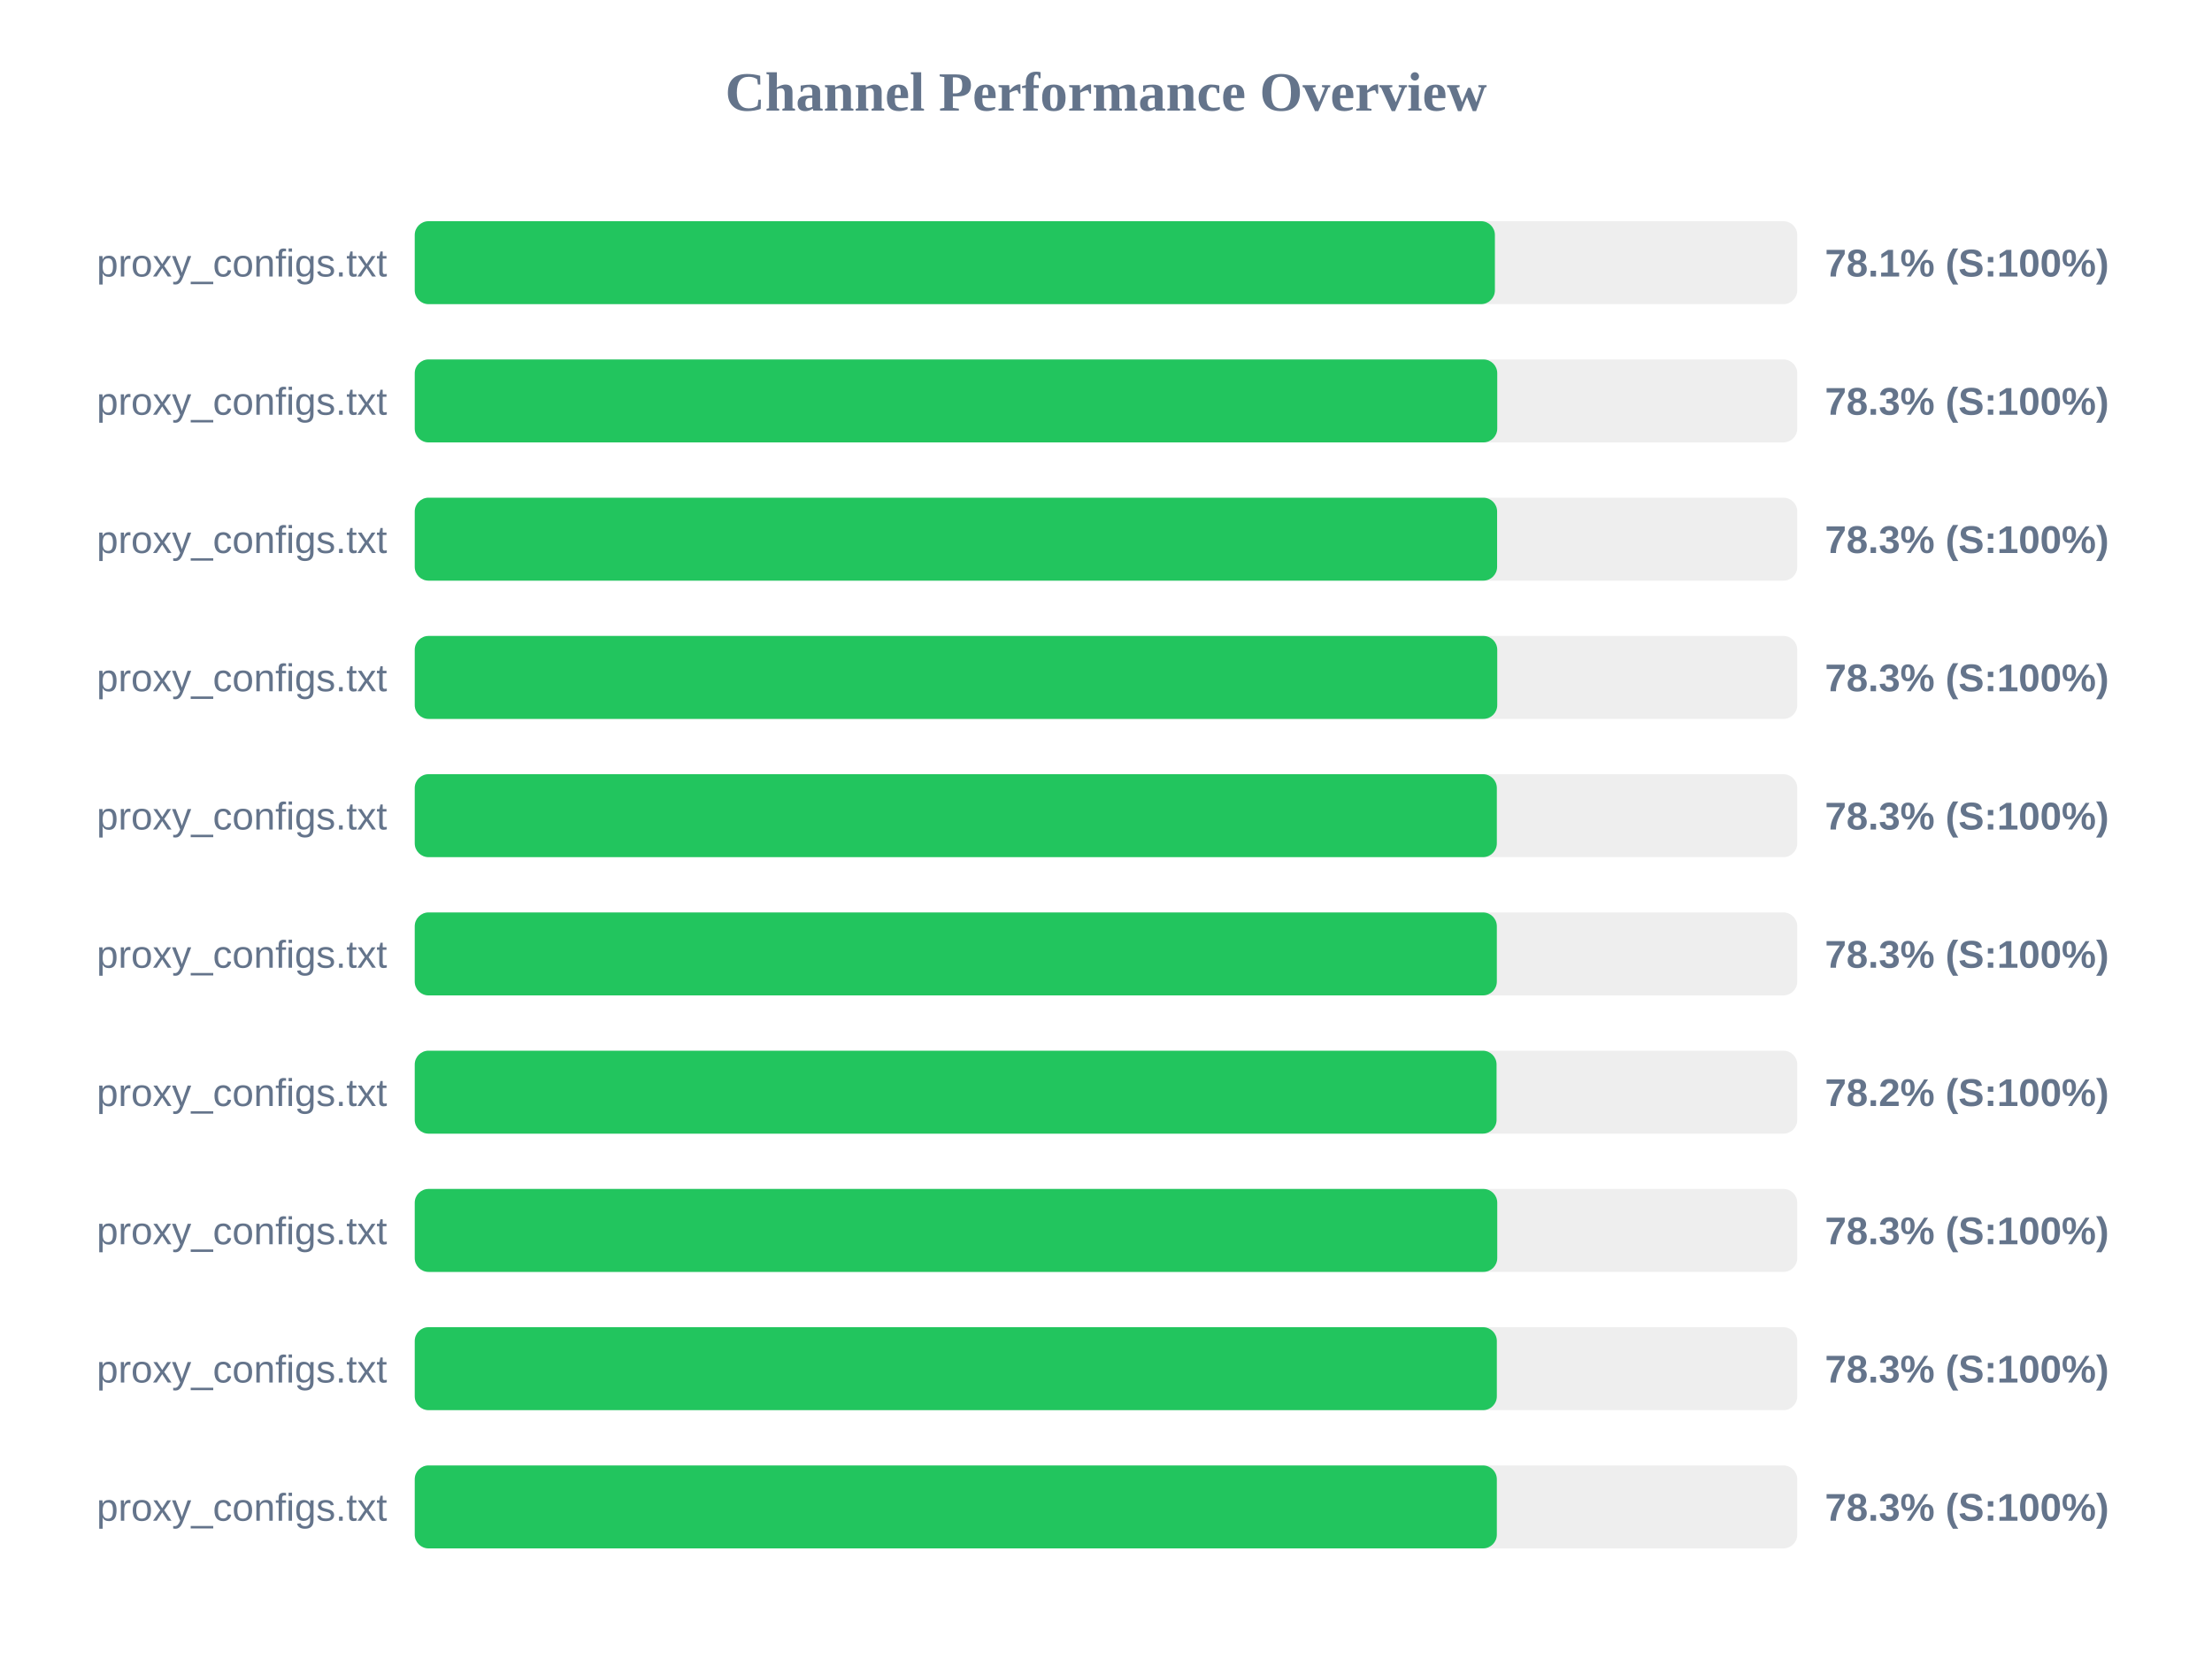
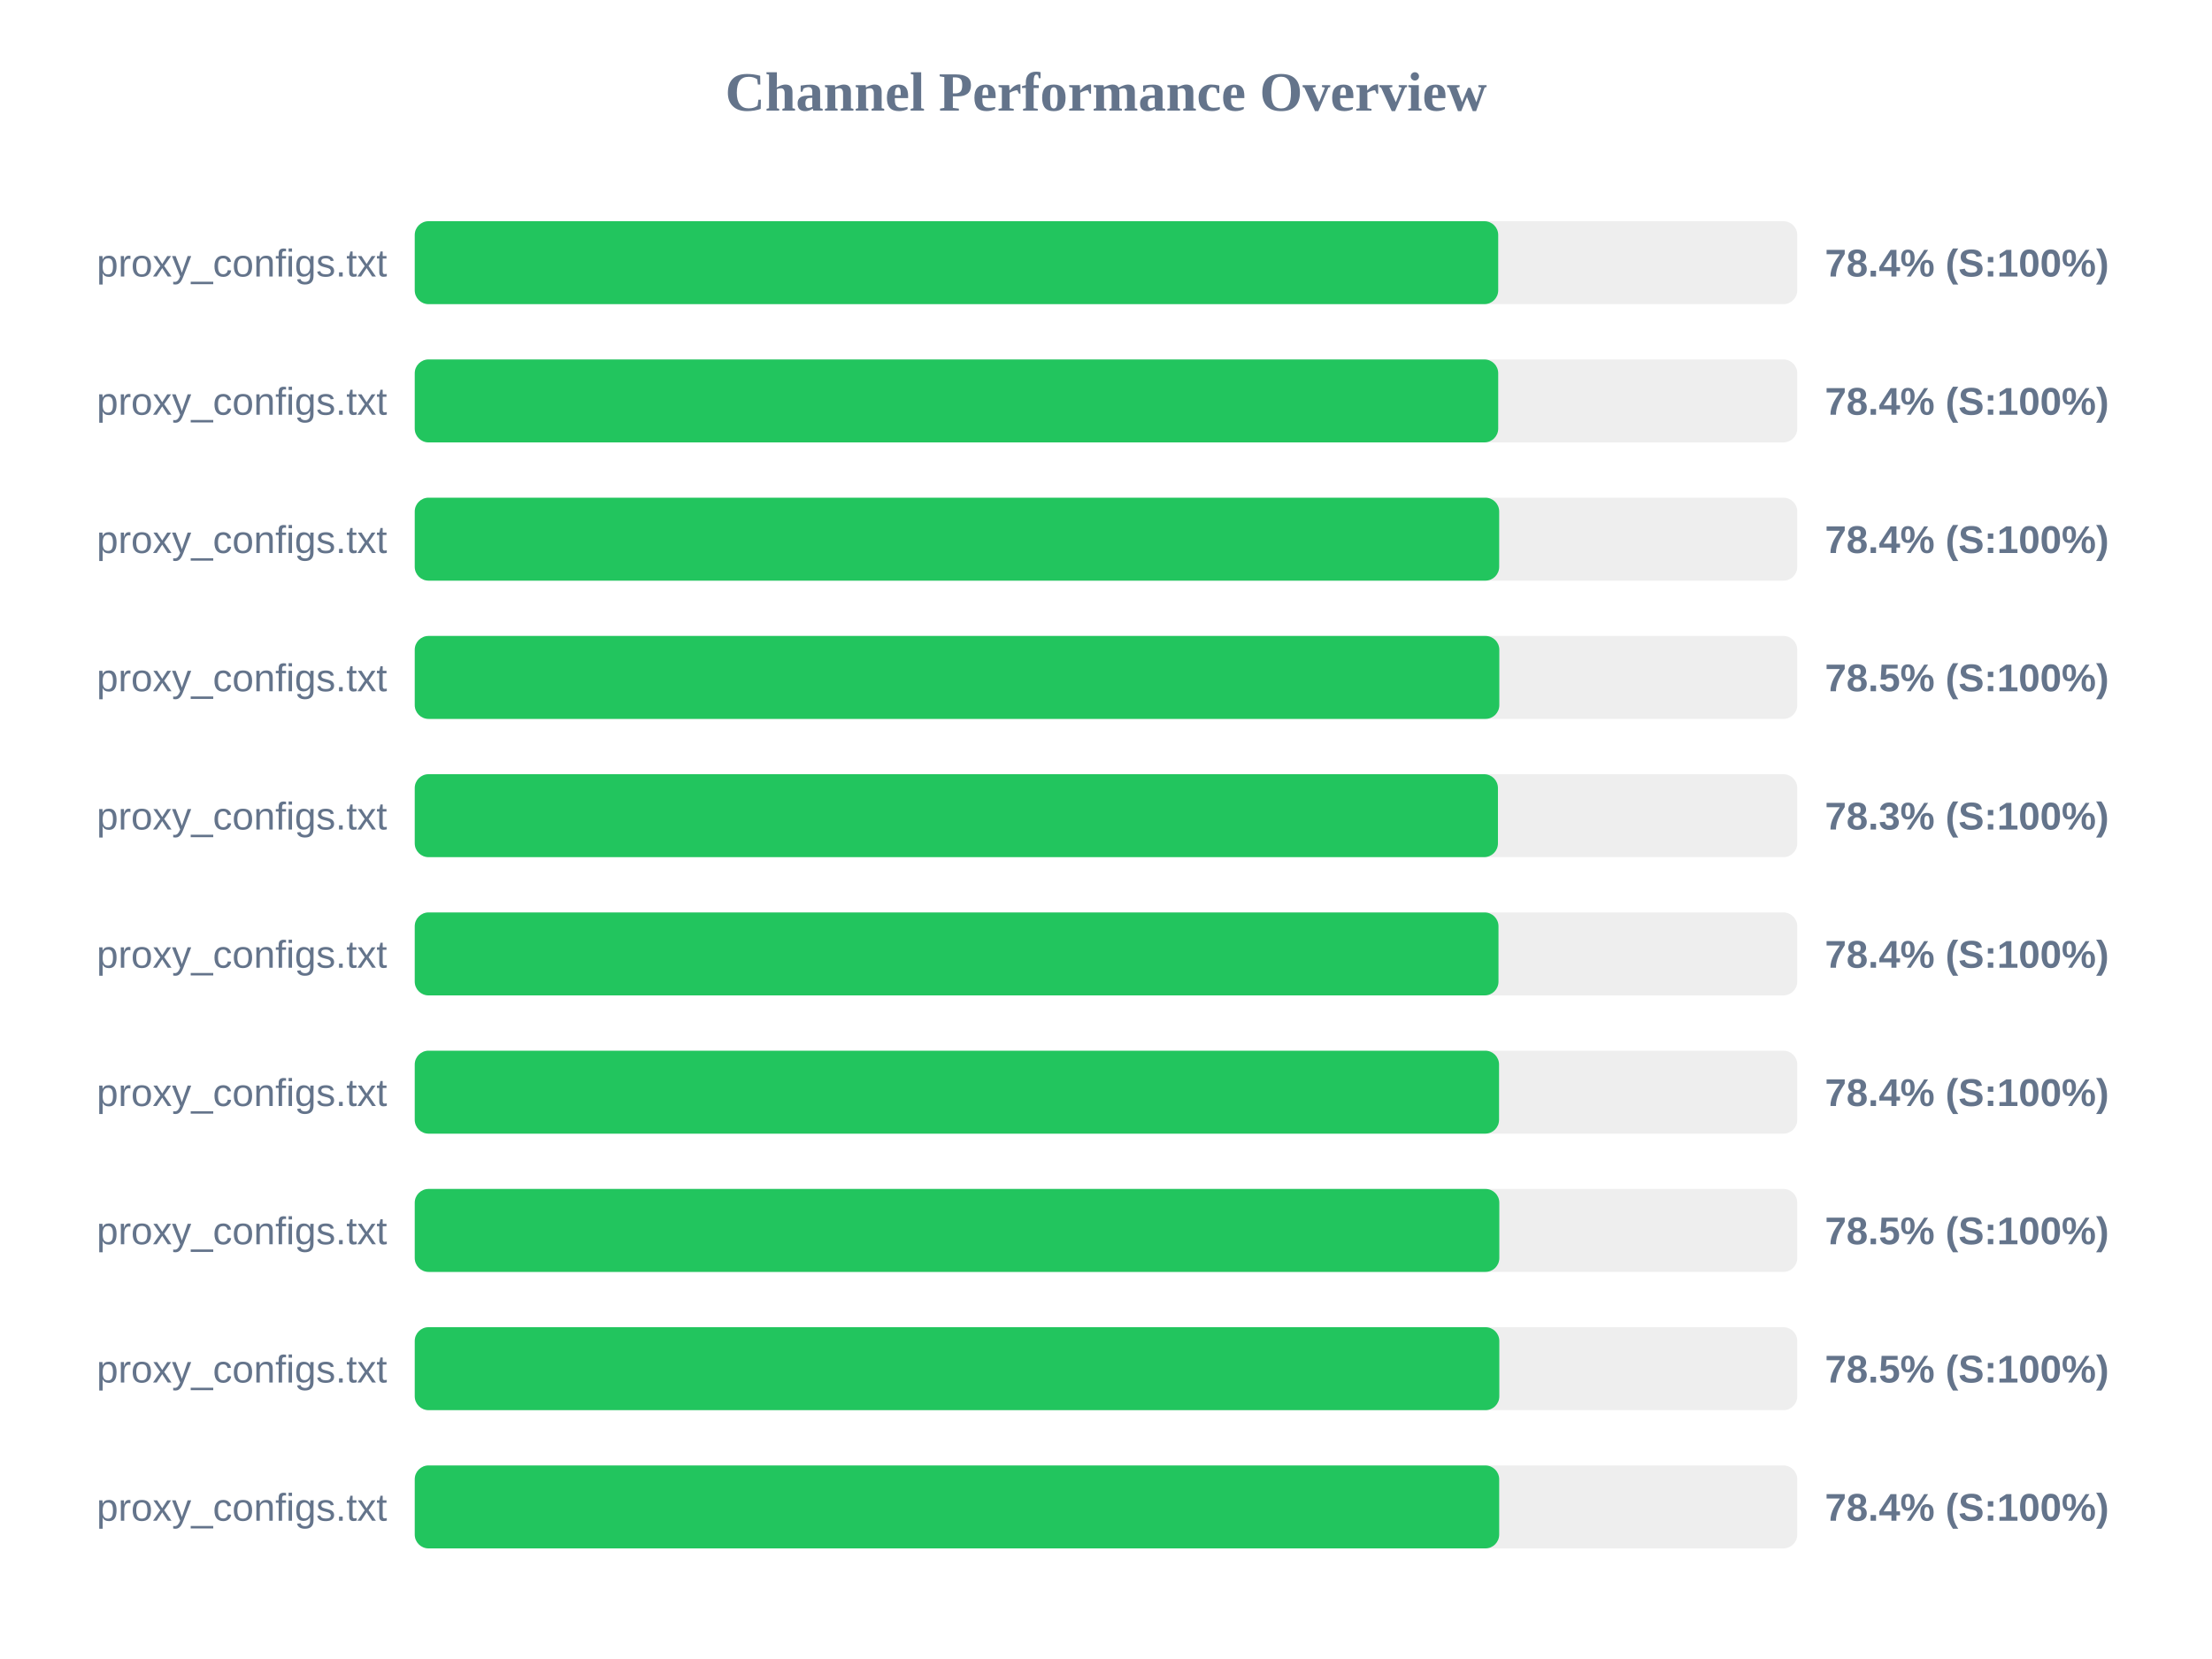
<svg xmlns="http://www.w3.org/2000/svg" width="800" height="600" version="1.1">
  <style>
        .row { font: 14px Arial; fill: #64748b; }
        .score { font: bold 14px Arial; fill: #64748b; }
    </style>
  <text x="400" y="40" text-anchor="middle" font-size="20px" font-weight="bold" fill="#64748b">Channel Performance Overview</text>
  <rect x="150" y="80" width="500" height="30" fill="#eee" rx="5" />
-   <rect x="150" y="80" width="390.65" height="30" fill="#22c55e" rx="5" />
+   <rect x="150" y="80" width="391.85" height="30" fill="#22c55e" rx="5" />
  <text x="140" y="100" text-anchor="end" class="row">proxy_configs.txt</text>
-   <text x="660" y="100" text-anchor="start" class="score">78.1% (S:100%)</text>
+   <text x="660" y="100" text-anchor="start" class="score">78.4% (S:100%)</text>
  <rect x="150" y="130" width="500" height="30" fill="#eee" rx="5" />
-   <rect x="150" y="130" width="391.5" height="30" fill="#22c55e" rx="5" />
+   <rect x="150" y="130" width="391.85" height="30" fill="#22c55e" rx="5" />
  <text x="140" y="150" text-anchor="end" class="row">proxy_configs.txt</text>
-   <text x="660" y="150" text-anchor="start" class="score">78.3% (S:100%)</text>
+   <text x="660" y="150" text-anchor="start" class="score">78.4% (S:100%)</text>
  <rect x="150" y="180" width="500" height="30" fill="#eee" rx="5" />
-   <rect x="150" y="180" width="391.45" height="30" fill="#22c55e" rx="5" />
+   <rect x="150" y="180" width="392.2" height="30" fill="#22c55e" rx="5" />
  <text x="140" y="200" text-anchor="end" class="row">proxy_configs.txt</text>
-   <text x="660" y="200" text-anchor="start" class="score">78.3% (S:100%)</text>
+   <text x="660" y="200" text-anchor="start" class="score">78.4% (S:100%)</text>
  <rect x="150" y="230" width="500" height="30" fill="#eee" rx="5" />
-   <rect x="150" y="230" width="391.5" height="30" fill="#22c55e" rx="5" />
+   <rect x="150" y="230" width="392.25" height="30" fill="#22c55e" rx="5" />
  <text x="140" y="250" text-anchor="end" class="row">proxy_configs.txt</text>
-   <text x="660" y="250" text-anchor="start" class="score">78.3% (S:100%)</text>
+   <text x="660" y="250" text-anchor="start" class="score">78.5% (S:100%)</text>
  <rect x="150" y="280" width="500" height="30" fill="#eee" rx="5" />
-   <rect x="150" y="280" width="391.35" height="30" fill="#22c55e" rx="5" />
+   <rect x="150" y="280" width="391.75" height="30" fill="#22c55e" rx="5" />
  <text x="140" y="300" text-anchor="end" class="row">proxy_configs.txt</text>
  <text x="660" y="300" text-anchor="start" class="score">78.3% (S:100%)</text>
  <rect x="150" y="330" width="500" height="30" fill="#eee" rx="5" />
-   <rect x="150" y="330" width="391.35" height="30" fill="#22c55e" rx="5" />
+   <rect x="150" y="330" width="391.95" height="30" fill="#22c55e" rx="5" />
  <text x="140" y="350" text-anchor="end" class="row">proxy_configs.txt</text>
-   <text x="660" y="350" text-anchor="start" class="score">78.3% (S:100%)</text>
+   <text x="660" y="350" text-anchor="start" class="score">78.4% (S:100%)</text>
  <rect x="150" y="380" width="500" height="30" fill="#eee" rx="5" />
-   <rect x="150" y="380" width="391.25" height="30" fill="#22c55e" rx="5" />
+   <rect x="150" y="380" width="392.15" height="30" fill="#22c55e" rx="5" />
  <text x="140" y="400" text-anchor="end" class="row">proxy_configs.txt</text>
-   <text x="660" y="400" text-anchor="start" class="score">78.2% (S:100%)</text>
+   <text x="660" y="400" text-anchor="start" class="score">78.4% (S:100%)</text>
  <rect x="150" y="430" width="500" height="30" fill="#eee" rx="5" />
-   <rect x="150" y="430" width="391.5" height="30" fill="#22c55e" rx="5" />
+   <rect x="150" y="430" width="392.25" height="30" fill="#22c55e" rx="5" />
  <text x="140" y="450" text-anchor="end" class="row">proxy_configs.txt</text>
-   <text x="660" y="450" text-anchor="start" class="score">78.3% (S:100%)</text>
+   <text x="660" y="450" text-anchor="start" class="score">78.5% (S:100%)</text>
  <rect x="150" y="480" width="500" height="30" fill="#eee" rx="5" />
-   <rect x="150" y="480" width="391.35" height="30" fill="#22c55e" rx="5" />
+   <rect x="150" y="480" width="392.25" height="30" fill="#22c55e" rx="5" />
  <text x="140" y="500" text-anchor="end" class="row">proxy_configs.txt</text>
-   <text x="660" y="500" text-anchor="start" class="score">78.3% (S:100%)</text>
+   <text x="660" y="500" text-anchor="start" class="score">78.5% (S:100%)</text>
  <rect x="150" y="530" width="500" height="30" fill="#eee" rx="5" />
-   <rect x="150" y="530" width="391.35" height="30" fill="#22c55e" rx="5" />
+   <rect x="150" y="530" width="392.2" height="30" fill="#22c55e" rx="5" />
  <text x="140" y="550" text-anchor="end" class="row">proxy_configs.txt</text>
-   <text x="660" y="550" text-anchor="start" class="score">78.3% (S:100%)</text>
+   <text x="660" y="550" text-anchor="start" class="score">78.4% (S:100%)</text>
</svg>
